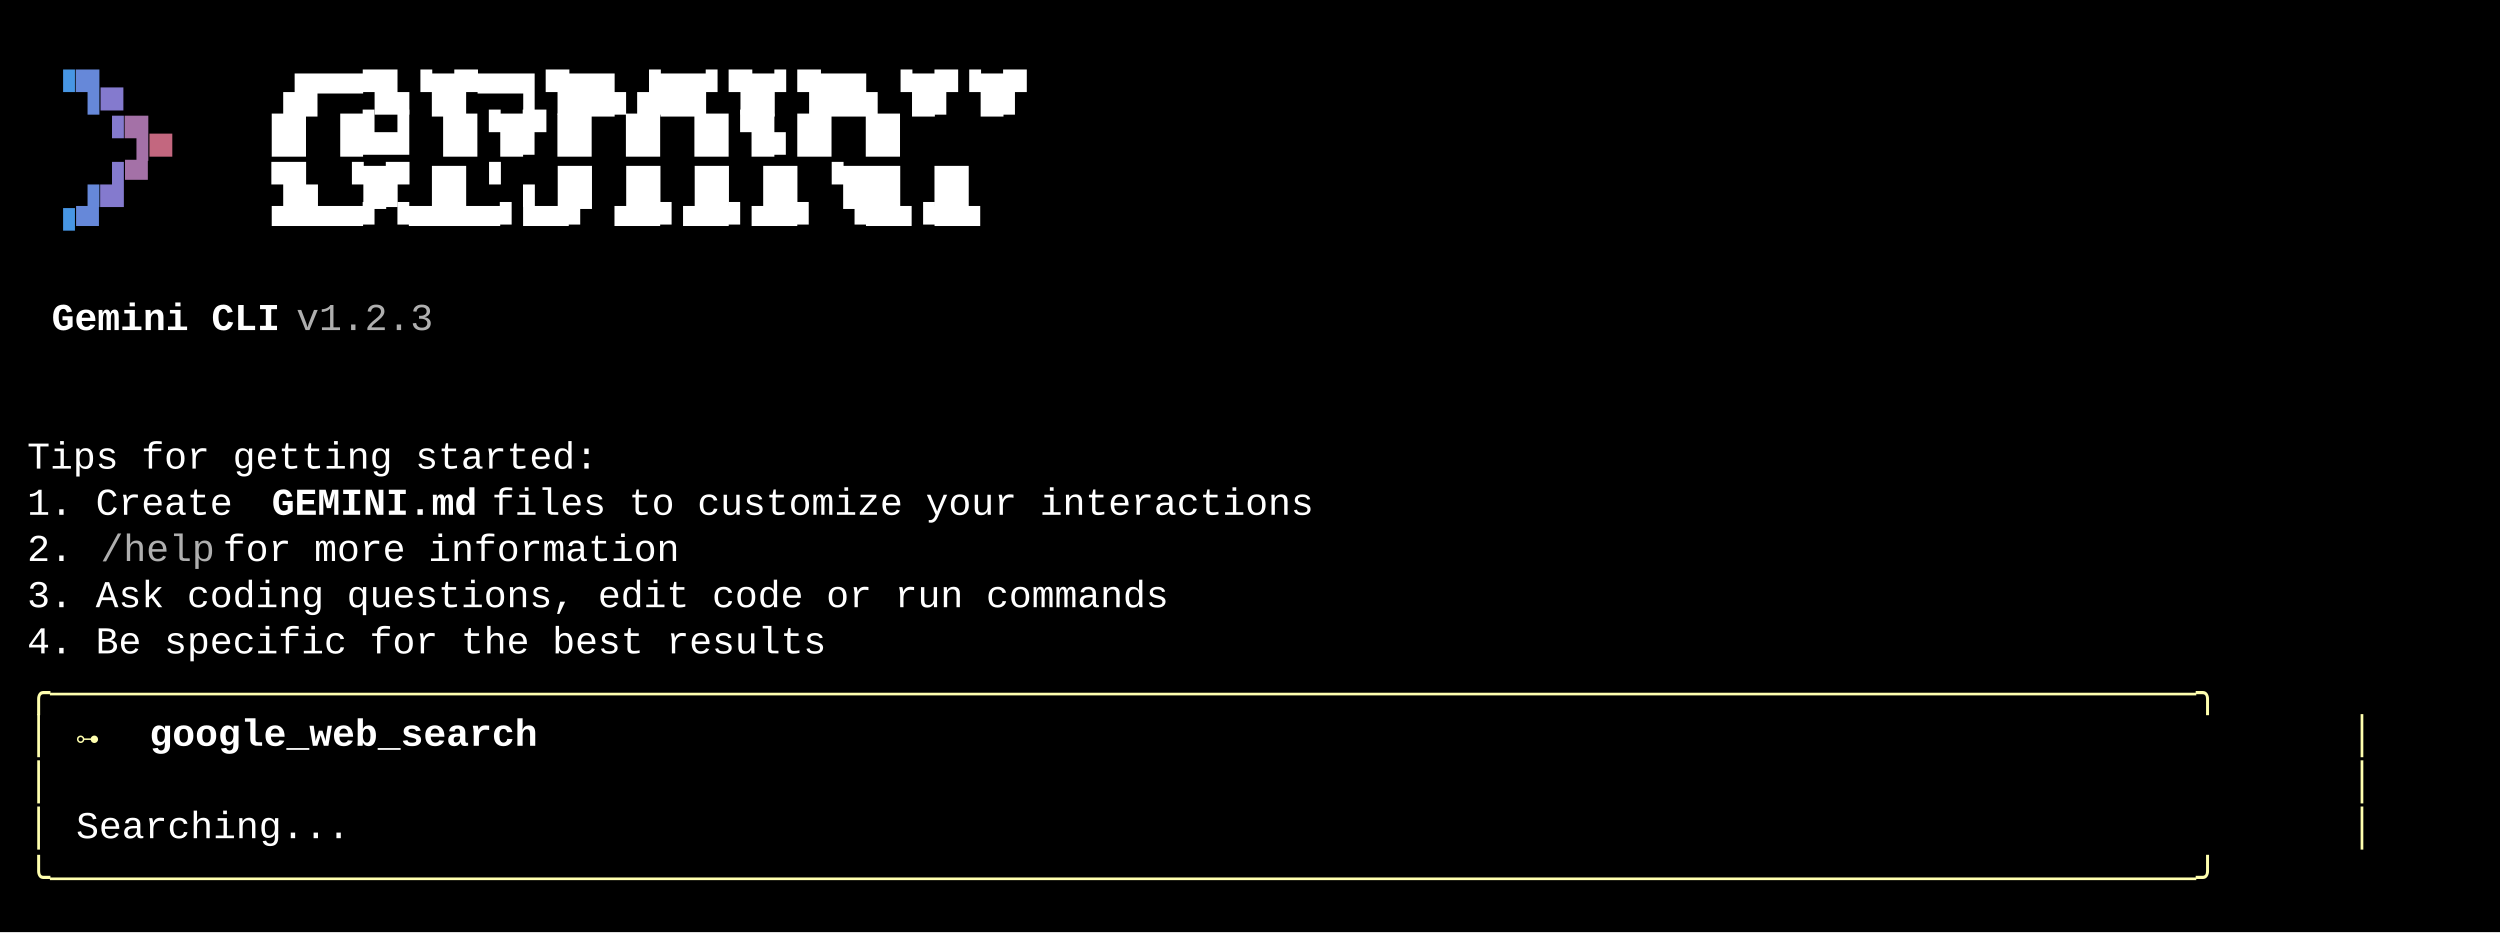
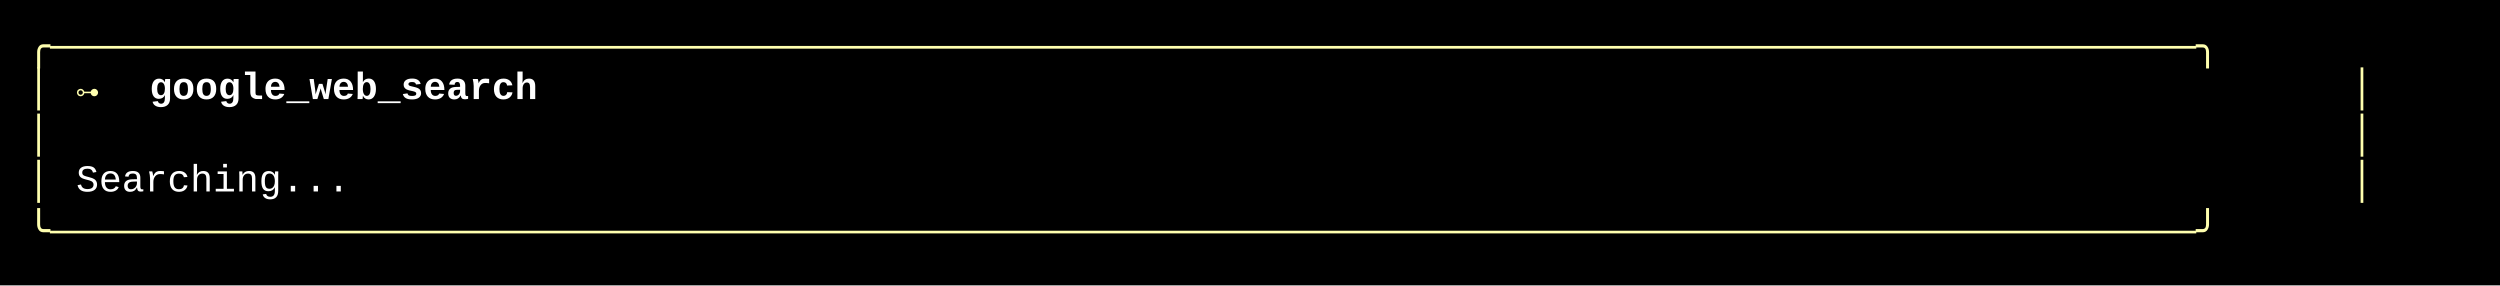
- <svg xmlns="http://www.w3.org/2000/svg" width="920" height="343" viewBox="0 0 920 343">
+ <svg xmlns="http://www.w3.org/2000/svg" width="920" height="105" viewBox="0 0 920 105">
  <style>
    text { font-family: Consolas, "Courier New", monospace; font-size: 14px; dominant-baseline: text-before-edge; white-space: pre; }
  </style>
-   <rect width="920" height="343" fill="#000000" />
+   <rect width="920" height="105" fill="#000000" />
  <g transform="translate(10, 10)">
-     <text x="9" y="19" fill="#4796e4" textLength="9" lengthAdjust="spacingAndGlyphs">▝</text>
-     <text x="18" y="19" fill="#6688d9" textLength="9" lengthAdjust="spacingAndGlyphs">▜</text>
-     <text x="27" y="19" fill="#847ace" textLength="9" lengthAdjust="spacingAndGlyphs">▄</text>
-     <text x="90" y="19" fill="#ffffff" textLength="297" lengthAdjust="spacingAndGlyphs">▗█▀▀▜▙▝█▛▀▀▌▜██▖▟██▘▜█▘▜██▖▝█▛▝█▛</text>
-     <text x="27" y="36" fill="#847ace" textLength="9" lengthAdjust="spacingAndGlyphs">▝</text>
-     <text x="36" y="36" fill="#a471a7" textLength="9" lengthAdjust="spacingAndGlyphs">▜</text>
-     <text x="45" y="36" fill="#c3677f" textLength="9" lengthAdjust="spacingAndGlyphs">▄</text>
-     <text x="90" y="36" fill="#ffffff" textLength="297" lengthAdjust="spacingAndGlyphs">█▌     █▙▟  ▐█▝█▛▐█ ▐█ ▐█▝█▖█▌ █▌</text>
-     <text x="18" y="53" fill="#6688d9" textLength="9" lengthAdjust="spacingAndGlyphs">▗</text>
-     <text x="27" y="53" fill="#847ace" textLength="9" lengthAdjust="spacingAndGlyphs">▟</text>
-     <text x="36" y="53" fill="#a471a7" textLength="9" lengthAdjust="spacingAndGlyphs">▀</text>
-     <text x="90" y="53" fill="#ffffff" textLength="297" lengthAdjust="spacingAndGlyphs">▜▙ ▝█▛ █▌▝ ▖▐█   ▐█ ▐█ ▐█ ▝██▌ █▌</text>
-     <text x="9" y="70" fill="#4796e4" textLength="9" lengthAdjust="spacingAndGlyphs">▝</text>
-     <text x="18" y="70" fill="#6688d9" textLength="9" lengthAdjust="spacingAndGlyphs">▀</text>
-     <text x="90" y="70" fill="#ffffff" textLength="297" lengthAdjust="spacingAndGlyphs"> ▀▀▀▀▘▝▀▀▀▀▘▀▀▘  ▀▀▘▀▀▘▀▀▘ ▝▀▀▝▀▀</text>
-     <text x="9" y="104" fill="#ffffff" textLength="90" lengthAdjust="spacingAndGlyphs" font-weight="bold">Gemini CLI</text>
-     <text x="99" y="104" fill="#afafaf" textLength="63" lengthAdjust="spacingAndGlyphs"> v1.2.3</text>
-     <text x="0" y="155" fill="#ffffff" textLength="225" lengthAdjust="spacingAndGlyphs">Tips for getting started:</text>
-     <text x="0" y="172" fill="#ffffff" textLength="90" lengthAdjust="spacingAndGlyphs">1. Create </text>
-     <text x="90" y="172" fill="#ffffff" textLength="81" lengthAdjust="spacingAndGlyphs" font-weight="bold">GEMINI.md</text>
-     <text x="171" y="172" fill="#ffffff" textLength="333" lengthAdjust="spacingAndGlyphs"> files to customize your interactions</text>
-     <text x="0" y="189" fill="#ffffff" textLength="27" lengthAdjust="spacingAndGlyphs">2. </text>
-     <text x="27" y="189" fill="#afafaf" textLength="45" lengthAdjust="spacingAndGlyphs">/help</text>
-     <text x="72" y="189" fill="#ffffff" textLength="189" lengthAdjust="spacingAndGlyphs"> for more information</text>
-     <text x="0" y="206" fill="#ffffff" textLength="450" lengthAdjust="spacingAndGlyphs">3. Ask coding questions, edit code or run commands</text>
-     <text x="0" y="223" fill="#ffffff" textLength="315" lengthAdjust="spacingAndGlyphs">4. Be specific for the best results</text>
-     <text x="0" y="240" fill="#ffffaf" textLength="864" lengthAdjust="spacingAndGlyphs">╭──────────────────────────────────────────────────────────────────────────────────────────────╮</text>
-     <text x="0" y="257" fill="#ffffaf" textLength="9" lengthAdjust="spacingAndGlyphs">│</text>
-     <text x="18" y="257" fill="#ffffaf" textLength="9" lengthAdjust="spacingAndGlyphs">⊶</text>
-     <text x="45" y="257" fill="#ffffff" textLength="153" lengthAdjust="spacingAndGlyphs" font-weight="bold">google_web_search</text>
-     <text x="855" y="257" fill="#ffffaf" textLength="9" lengthAdjust="spacingAndGlyphs">│</text>
-     <text x="0" y="274" fill="#ffffaf" textLength="9" lengthAdjust="spacingAndGlyphs">│</text>
-     <text x="855" y="274" fill="#ffffaf" textLength="9" lengthAdjust="spacingAndGlyphs">│</text>
-     <text x="0" y="291" fill="#ffffaf" textLength="9" lengthAdjust="spacingAndGlyphs">│</text>
-     <text x="18" y="291" fill="#ffffff" textLength="108" lengthAdjust="spacingAndGlyphs">Searching...</text>
-     <text x="855" y="291" fill="#ffffaf" textLength="9" lengthAdjust="spacingAndGlyphs">│</text>
-     <text x="0" y="308" fill="#ffffaf" textLength="864" lengthAdjust="spacingAndGlyphs">╰──────────────────────────────────────────────────────────────────────────────────────────────╯</text>
+     <text x="0" y="2" fill="#ffffaf" textLength="864" lengthAdjust="spacingAndGlyphs">╭──────────────────────────────────────────────────────────────────────────────────────────────╮</text>
+     <text x="0" y="19" fill="#ffffaf" textLength="9" lengthAdjust="spacingAndGlyphs">│</text>
+     <text x="18" y="19" fill="#ffffaf" textLength="9" lengthAdjust="spacingAndGlyphs">⊶</text>
+     <text x="45" y="19" fill="#ffffff" textLength="153" lengthAdjust="spacingAndGlyphs" font-weight="bold">google_web_search</text>
+     <text x="855" y="19" fill="#ffffaf" textLength="9" lengthAdjust="spacingAndGlyphs">│</text>
+     <text x="0" y="36" fill="#ffffaf" textLength="9" lengthAdjust="spacingAndGlyphs">│</text>
+     <text x="855" y="36" fill="#ffffaf" textLength="9" lengthAdjust="spacingAndGlyphs">│</text>
+     <text x="0" y="53" fill="#ffffaf" textLength="9" lengthAdjust="spacingAndGlyphs">│</text>
+     <text x="18" y="53" fill="#ffffff" textLength="108" lengthAdjust="spacingAndGlyphs">Searching...</text>
+     <text x="855" y="53" fill="#ffffaf" textLength="9" lengthAdjust="spacingAndGlyphs">│</text>
+     <text x="0" y="70" fill="#ffffaf" textLength="864" lengthAdjust="spacingAndGlyphs">╰──────────────────────────────────────────────────────────────────────────────────────────────╯</text>
  </g>
</svg>
